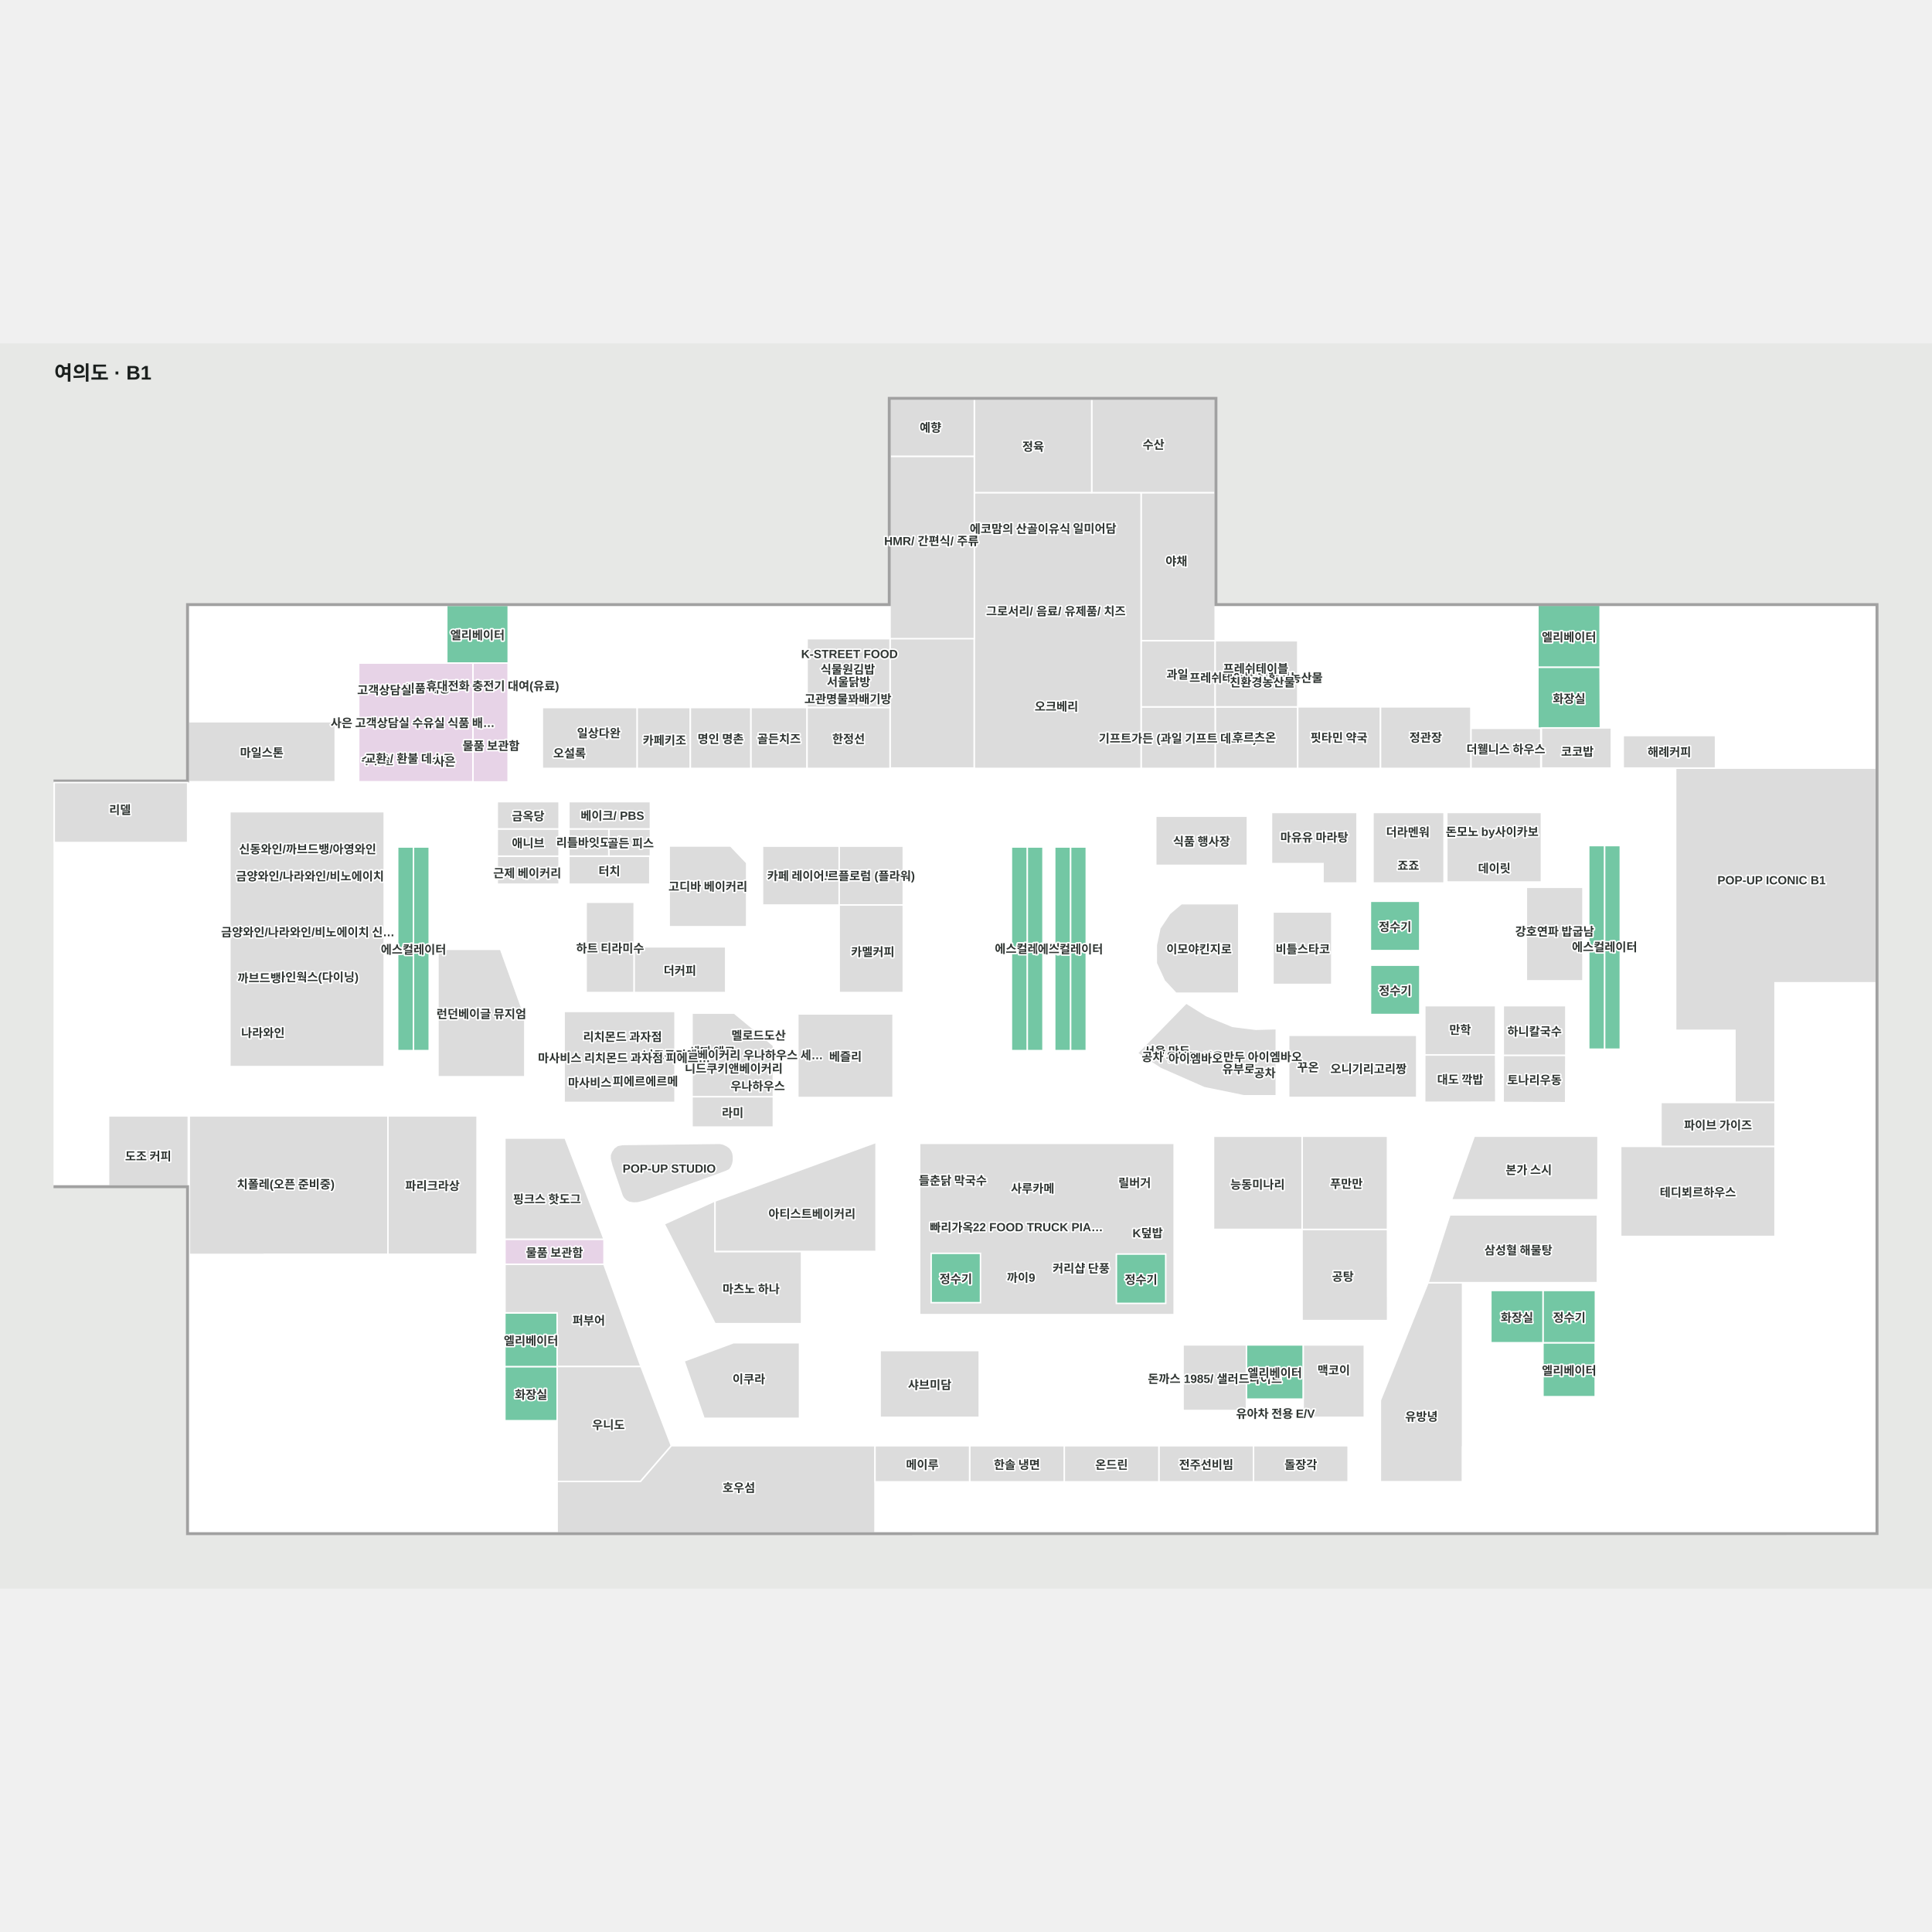
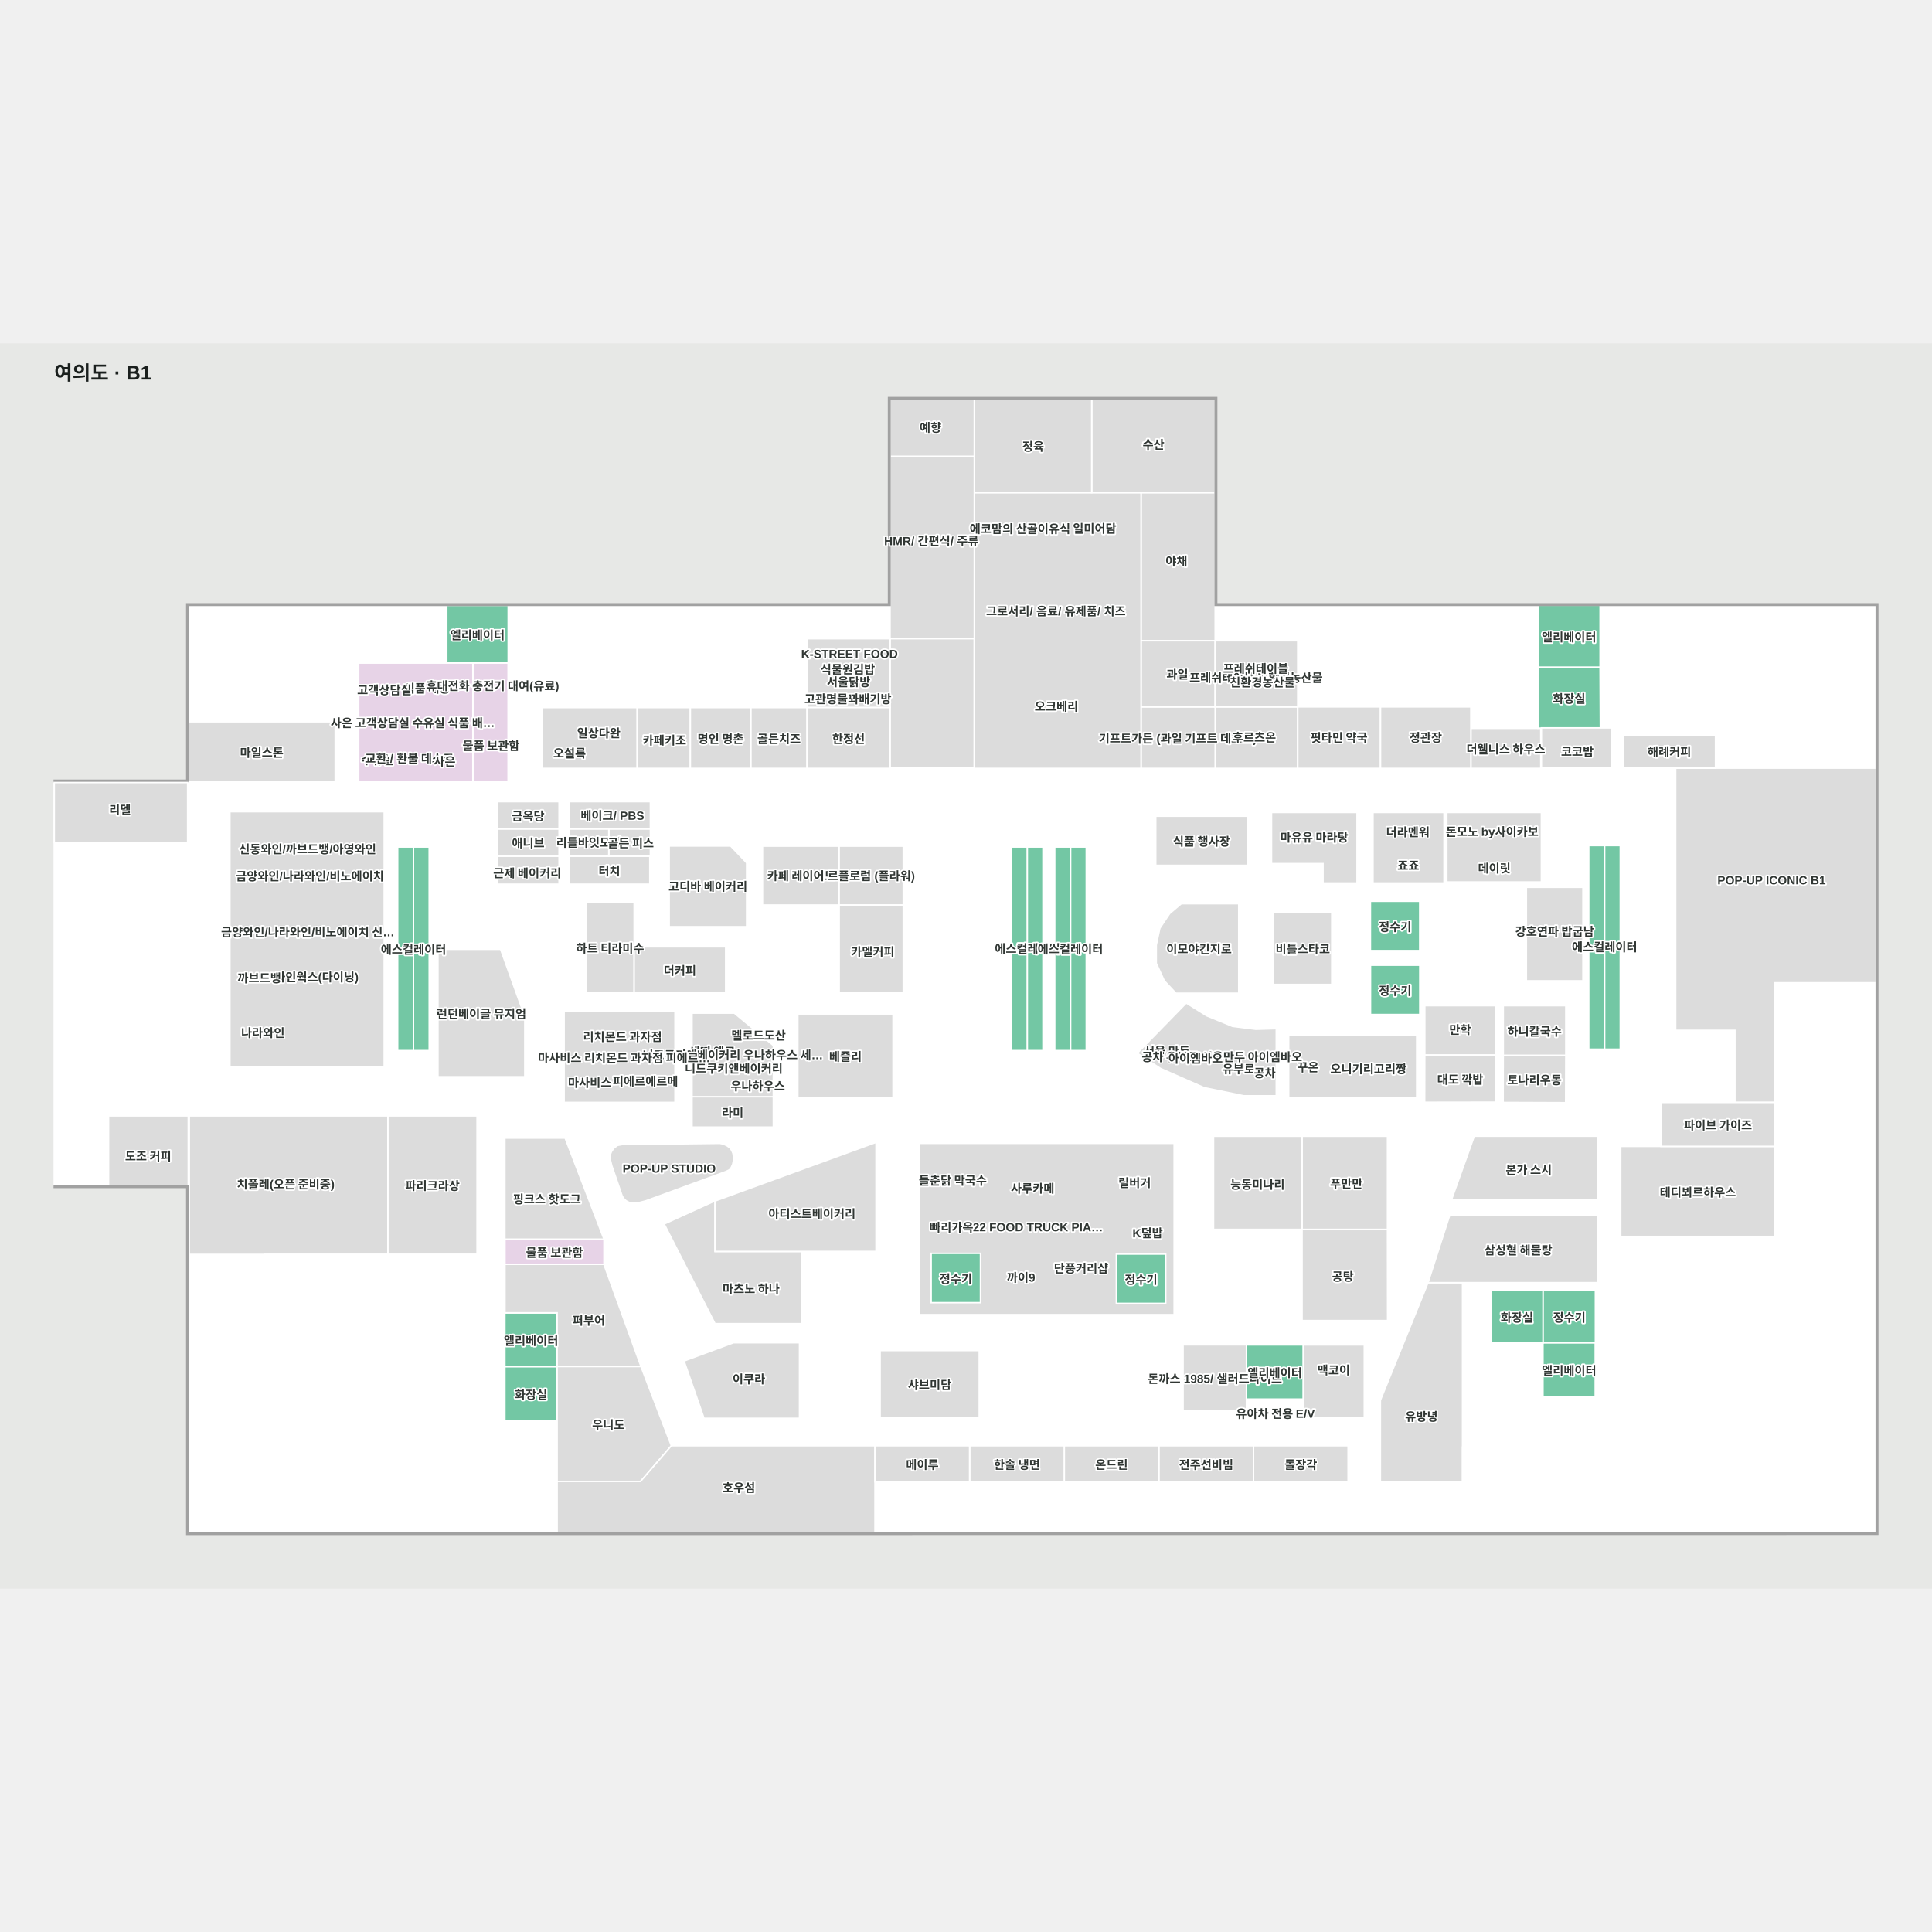
<svg xmlns="http://www.w3.org/2000/svg" viewBox="507.129 876.931 1958.446 1262.304" width="1200" height="1200" role="img" aria-labelledby="title desc">
  <rect x="507.129" y="876.931" width="1958.446" height="1262.304" fill="#e7e8e6" />
  <g>
    <polygon points="697.99,1142.50 697.99,1321.31 562.13,1321.31 562.13,1731.03 697.99,1731.03 697.99,2082.77 2409.07,2082.77 2409.07,1142.50 1738.95,1142.50 1738.95,933.43 1409.34,933.43 1409.34,1136.31 1409.34,1142.50" fill="#ffffff" fill-opacity="1" stroke="#ffffff" stroke-width="1.5" />
  </g>
  <g>
    <polygon points="1022.30,1142.50 960.00,1142.50 960.00,1201.00 1022.30,1201.00" fill="#73c7a4" fill-opacity="1" stroke="#ffffff" stroke-width="1.5" />
    <polygon points="947.70,1281.47 947.70,1302.75 971.37,1302.75 971.37,1281.47" fill="#dcdcdc" fill-opacity="1" stroke="#ffffff" stroke-width="1.5" />
    <polygon points="900.61,1281.47 900.61,1302.75 923.14,1302.75 923.14,1281.47" fill="#dcdcdc" fill-opacity="1" stroke="#ffffff" stroke-width="1.5" />
    <polygon points="947.70,1215.09 947.70,1236.38 970.23,1236.38 970.23,1215.09" fill="#73c7a4" fill-opacity="1" stroke="#ffffff" stroke-width="1.5" />
    <polygon points="900.61,1215.30 900.61,1236.59 923.14,1236.59 923.14,1215.30" fill="#dcdcdc" fill-opacity="1" stroke="#ffffff" stroke-width="1.5" />
    <polygon points="1014.58,1491.15 951.07,1491.15 951.07,1620.33 1039.13,1620.33 1039.13,1559.32" fill="#dcdcdc" fill-opacity="1" stroke="#ffffff" stroke-width="1.5" />
    <polygon points="1797.53,1526.78 1857.14,1526.78 1857.14,1453.30 1797.53,1453.30" fill="#dcdcdc" fill-opacity="1" stroke="#ffffff" stroke-width="1.5" />
    <polygon points="1762.83,1444.90 1762.83,1535.70 1699.22,1535.70 1687.41,1523.10 1679.23,1505.26 1679.23,1486.92 1682.87,1469.83 1692.86,1454.87 1704.67,1444.90" fill="#dcdcdc" fill-opacity="1" stroke="#ffffff" stroke-width="1.5" />
    <polygon points="1771.59,1406.06 1678.70,1406.06 1678.70,1356.20 1771.59,1356.20" fill="#dcdcdc" fill-opacity="1" stroke="#ffffff" stroke-width="1.5" />
    <polygon points="2111.75,1523.10 2054.37,1523.10 2054.37,1428.31 2111.75,1428.31" fill="#dcdcdc" fill-opacity="1" stroke="#ffffff" stroke-width="1.5" />
    <polygon points="2094.38,1598.72 2030.96,1598.72 2030.96,1548.30 2094.38,1548.30" fill="#dcdcdc" fill-opacity="1" stroke="#ffffff" stroke-width="1.5" />
    <polygon points="2023.21,1598.33 1951.41,1598.33 1951.41,1548.30 2023.21,1548.30" fill="#dcdcdc" fill-opacity="1" stroke="#ffffff" stroke-width="1.5" />
    <polygon points="1220.78,1966.60 1317.60,1966.60 1317.60,1889.98 1250.63,1889.98 1200.56,1908.49" fill="#dcdcdc" fill-opacity="1" stroke="#ffffff" stroke-width="1.5" />
    <polygon points="1319.60,1797.43 1231.95,1797.43 1231.94,1746.16 1180.43,1769.60 1231.95,1870.64 1319.60,1870.64" fill="#dcdcdc" fill-opacity="1" stroke="#ffffff" stroke-width="1.5" />
    <polygon points="2001.56,1680.56 2127.01,1680.56 2127.01,1745.12 1978.47,1745.12" fill="#dcdcdc" fill-opacity="1" stroke="#ffffff" stroke-width="1.5" />
    <polygon points="1827.02,1775.08 1913.61,1775.08 1913.73,1867.53 1827.03,1867.53" fill="#dcdcdc" fill-opacity="1" stroke="#ffffff" stroke-width="1.5" />
    <polygon points="1138.08,1689.02 1133.11,1689.93 1129.37,1692.76 1126.95,1696.29 1125.59,1699.62 1125.59,1703.59 1127.38,1710.73 1137.77,1741.06 1139.22,1743.55 1141.92,1746.14 1144.88,1747.70 1149.38,1748.37 1153.83,1748.19 1161.85,1746.11 1243.02,1716.38 1246.55,1714.70 1248.43,1712.28 1249.86,1708.97 1250.63,1705.33 1250.63,1701.46 1250.15,1698.04 1248.87,1695.06 1246.99,1692.42 1244.12,1690.32 1240.36,1688.56 1236.77,1687.84" fill="#dcdcdc" fill-opacity="1" stroke="#ffffff" stroke-width="1.5" />
    <polygon points="698.00,1260.50 846.95,1260.50 846.95,1321.31 698.00,1321.31" fill="#dcdcdc" fill-opacity="1" stroke="#ffffff" stroke-width="1.5" />
    <polygon points="1018.90,1859.69 1018.90,1914.38 1071.90,1914.38 1071.90,1859.69" fill="#73c7a4" fill-opacity="1" stroke="#ffffff" stroke-width="1.5" />
    <polygon points="2129.13,1142.34 2066.02,1142.34 2066.02,1205.34 2129.13,1205.34" fill="#73c7a4" fill-opacity="1" stroke="#ffffff" stroke-width="1.5" />
    <polygon points="926.24,1489.65 926.24,1593.85 942.24,1593.85 942.24,1489.65" fill="#73c7a4" fill-opacity="1" stroke="#ffffff" stroke-width="1.5" />
    <polygon points="910.22,1489.65 910.22,1593.85 926.22,1593.85 926.22,1489.65" fill="#73c7a4" fill-opacity="1" stroke="#ffffff" stroke-width="1.5" />
    <polygon points="2133.60,1488.21 2133.60,1592.42 2149.60,1592.42 2149.60,1488.21" fill="#73c7a4" fill-opacity="1" stroke="#ffffff" stroke-width="1.5" />
    <polygon points="2149.60,1488.21 2149.60,1386.01 2133.60,1386.01 2133.60,1488.21" fill="#73c7a4" fill-opacity="1" stroke="#ffffff" stroke-width="1.5" />
    <polygon points="2117.60,1488.21 2117.60,1592.42 2133.60,1592.42 2133.60,1488.21" fill="#73c7a4" fill-opacity="1" stroke="#ffffff" stroke-width="1.5" />
    <polygon points="2133.60,1386.01 2117.60,1386.01 2117.60,1488.21 2133.60,1488.21" fill="#73c7a4" fill-opacity="1" stroke="#ffffff" stroke-width="1.5" />
    <polygon points="942.22,1489.65 942.22,1387.44 926.22,1387.44 926.22,1489.65" fill="#73c7a4" fill-opacity="1" stroke="#ffffff" stroke-width="1.5" />
    <polygon points="926.24,1387.44 910.24,1387.44 910.24,1489.65 926.24,1489.65" fill="#73c7a4" fill-opacity="1" stroke="#ffffff" stroke-width="1.5" />
    <polygon points="1548.39,1489.65 1548.39,1593.85 1564.39,1593.85 1564.39,1489.65" fill="#73c7a4" fill-opacity="1" stroke="#ffffff" stroke-width="1.5" />
    <polygon points="1564.39,1489.65 1564.39,1387.44 1548.39,1387.44 1548.39,1489.65" fill="#73c7a4" fill-opacity="1" stroke="#ffffff" stroke-width="1.5" />
    <polygon points="1532.39,1489.65 1532.39,1593.85 1548.39,1593.85 1548.39,1489.65" fill="#73c7a4" fill-opacity="1" stroke="#ffffff" stroke-width="1.5" />
    <polygon points="1548.39,1387.44 1532.39,1387.44 1532.39,1489.65 1548.39,1489.65" fill="#73c7a4" fill-opacity="1" stroke="#ffffff" stroke-width="1.5" />
    <polygon points="1592.28,1489.65 1592.28,1593.85 1608.28,1593.85 1608.28,1489.65" fill="#73c7a4" fill-opacity="1" stroke="#ffffff" stroke-width="1.5" />
    <polygon points="1608.28,1489.65 1608.28,1387.44 1592.28,1387.44 1592.28,1489.65" fill="#73c7a4" fill-opacity="1" stroke="#ffffff" stroke-width="1.5" />
    <polygon points="1576.28,1489.65 1576.28,1593.85 1592.28,1593.85 1592.28,1489.65" fill="#73c7a4" fill-opacity="1" stroke="#ffffff" stroke-width="1.5" />
    <polygon points="1592.28,1387.44 1576.28,1387.44 1576.28,1489.65 1592.28,1489.65" fill="#73c7a4" fill-opacity="1" stroke="#ffffff" stroke-width="1.5" />
    <polygon points="1951.40,1598.33 2023.21,1598.33 2023.40,1646.12 1951.30,1646.23" fill="#dcdcdc" fill-opacity="1" stroke="#ffffff" stroke-width="1.5" />
    <polygon points="2030.94,1598.72 2094.38,1598.72 2094.22,1646.65 2030.84,1646.41" fill="#dcdcdc" fill-opacity="1" stroke="#ffffff" stroke-width="1.5" />
    <polygon points="755.05,1385.81 755.05,1405.81 775.05,1405.81 775.05,1385.81" fill="#dcdcdc" fill-opacity="1" stroke="#ffffff" stroke-width="1.5" />
    <polygon points="784.77,1385.53 784.77,1405.53 804.77,1405.53 804.77,1385.53" fill="#dcdcdc" fill-opacity="1" stroke="#ffffff" stroke-width="1.5" />
    <polygon points="817.01,1384.53 817.01,1404.53 837.01,1404.53 837.01,1384.53" fill="#dcdcdc" fill-opacity="1" stroke="#ffffff" stroke-width="1.5" />
    <polygon points="847.32,1386.17 847.32,1406.17 867.32,1406.17 867.32,1386.17" fill="#dcdcdc" fill-opacity="1" stroke="#ffffff" stroke-width="1.5" />
    <polygon points="755.31,1414.40 755.31,1434.40 775.31,1434.40 775.31,1414.40" fill="#dcdcdc" fill-opacity="1" stroke="#ffffff" stroke-width="1.5" />
    <polygon points="784.74,1415.51 784.74,1435.51 804.74,1435.51 804.74,1415.51" fill="#dcdcdc" fill-opacity="1" stroke="#ffffff" stroke-width="1.5" />
    <polygon points="817.67,1416.38 817.67,1436.38 837.67,1436.38 837.67,1416.38" fill="#dcdcdc" fill-opacity="1" stroke="#ffffff" stroke-width="1.5" />
    <polygon points="1913.61,1775.08 1827.02,1775.08 1827.02,1680.61 1913.61,1680.61" fill="#dcdcdc" fill-opacity="1" stroke="#ffffff" stroke-width="1.5" />
    <polygon points="1280.09,1386.58 1357.80,1386.58 1357.80,1446.27 1280.09,1446.27" fill="#dcdcdc" fill-opacity="1" stroke="#ffffff" stroke-width="1.5" />
    <polygon points="1422.77,1386.58 1357.80,1386.58 1357.80,1446.27 1422.77,1446.27" fill="#dcdcdc" fill-opacity="1" stroke="#ffffff" stroke-width="1.5" />
    <polygon points="1291.08,1671.38 1208.63,1671.38 1208.63,1640.56 1291.08,1640.56" fill="#dcdcdc" fill-opacity="1" stroke="#ffffff" stroke-width="1.5" />
    <polygon points="1149.99,1443.43 1101.27,1443.43 1101.27,1535.00 1149.99,1535.00" fill="#dcdcdc" fill-opacity="1" stroke="#ffffff" stroke-width="1.5" />
    <polygon points="1412.42,1556.66 1315.88,1556.66 1315.88,1641.37 1412.42,1641.37" fill="#dcdcdc" fill-opacity="1" stroke="#ffffff" stroke-width="1.5" />
    <polygon points="1185.49,1386.43 1185.49,1468.25 1263.99,1468.25 1263.99,1403.50 1247.74,1386.43" fill="#dcdcdc" fill-opacity="1" stroke="#ffffff" stroke-width="1.5" />
    <polygon points="1242.74,1535.00 1149.99,1535.00 1149.99,1488.64 1242.74,1488.64" fill="#dcdcdc" fill-opacity="1" stroke="#ffffff" stroke-width="1.5" />
    <polygon points="1422.77,1535.00 1357.80,1535.00 1357.80,1446.27 1422.77,1446.27" fill="#dcdcdc" fill-opacity="1" stroke="#ffffff" stroke-width="1.5" />
    <polygon points="1737.26,1775.08 1827.02,1775.08 1827.02,1680.61 1737.26,1680.61" fill="#dcdcdc" fill-opacity="1" stroke="#ffffff" stroke-width="1.5" />
    <polygon points="1395.17,1686.84 1395.17,1797.42 1231.94,1797.42 1231.94,1746.32" fill="#dcdcdc" fill-opacity="1" stroke="#ffffff" stroke-width="1.5" />
    <polygon points="1499.80,1965.60 1399.30,1965.60 1399.30,1897.89 1499.80,1897.89" fill="#dcdcdc" fill-opacity="1" stroke="#ffffff" stroke-width="1.5" />
    <polygon points="1770.67,1892.12 1706.39,1892.12 1706.39,1958.68 1770.67,1958.68" fill="#dcdcdc" fill-opacity="1" stroke="#ffffff" stroke-width="1.5" />
    <polygon points="1890.13,1892.19 1828.11,1892.19 1828.11,1965.60 1890.13,1965.60" fill="#dcdcdc" fill-opacity="1" stroke="#ffffff" stroke-width="1.5" />
    <polygon points="1229.76,1620.50 1229.76,1636.03 1243.65,1636.03 1243.65,1620.50" fill="#dcdcdc" fill-opacity="1" stroke="#ffffff" stroke-width="1.5" />
    <polygon points="1268.35,1621.15 1268.35,1636.67 1282.23,1636.67 1282.23,1621.15" fill="#dcdcdc" fill-opacity="1" stroke="#ffffff" stroke-width="1.5" />
    <polygon points="1229.60,1599.36 1229.60,1614.88 1243.49,1614.88 1243.49,1599.36" fill="#dcdcdc" fill-opacity="1" stroke="#ffffff" stroke-width="1.5" />
    <polygon points="1088.57,1621.08 1088.57,1636.03 1102.81,1636.03 1102.81,1621.08" fill="#dcdcdc" fill-opacity="1" stroke="#ffffff" stroke-width="1.5" />
    <polygon points="1109.67,1621.52 1109.67,1636.47 1123.91,1636.47 1123.91,1621.52" fill="#dcdcdc" fill-opacity="1" stroke="#ffffff" stroke-width="1.5" />
    <polygon points="1129.80,1621.52 1129.80,1636.47 1144.04,1636.47 1144.04,1621.52" fill="#dcdcdc" fill-opacity="1" stroke="#ffffff" stroke-width="1.5" />
    <polygon points="2409.07,1142.50 2152.55,1142.50 2152.55,1274.49 2246.12,1274.49 2246.12,1307.47 2409.03,1307.47" fill="#ffffff" fill-opacity="1" stroke="#ffffff" stroke-width="1.5" />
    <polygon points="1018.90,1914.33 1018.90,1969.02 1071.90,1969.02 1071.90,1914.33" fill="#73c7a4" fill-opacity="1" stroke="#ffffff" stroke-width="1.5" />
    <polygon points="2071.20,1889.98 2071.20,1944.67 2124.20,1944.67 2124.20,1889.98" fill="#73c7a4" fill-opacity="1" stroke="#ffffff" stroke-width="1.5" />
    <polygon points="2018.37,1836.98 2018.37,1889.98 2071.37,1889.98 2071.37,1836.98" fill="#73c7a4" fill-opacity="1" stroke="#ffffff" stroke-width="1.5" />
    <polygon points="2071.37,1836.98 2071.37,1889.98 2124.37,1889.98 2124.37,1836.98" fill="#73c7a4" fill-opacity="1" stroke="#ffffff" stroke-width="1.5" />
    <polygon points="1770.67,1892.19 1770.67,1947.13 1828.11,1947.13 1828.11,1892.19" fill="#73c7a4" fill-opacity="1" stroke="#ffffff" stroke-width="1.5" />
    <polygon points="1439.34,1687.84 1697.37,1687.84 1697.37,1861.50 1439.34,1861.50" fill="#dcdcdc" fill-opacity="1" stroke="#ffffff" stroke-width="1.5" />
    <polygon points="896.62,1610.04 740.17,1610.04 740.17,1351.68 896.62,1351.68" fill="#dcdcdc" fill-opacity="1" stroke="#ffffff" stroke-width="1.5" />
    <polygon points="1998.12,1307.79 2069.01,1307.79 2069.01,1267.04 1998.12,1267.04" fill="#dcdcdc" fill-opacity="1" stroke="#ffffff" stroke-width="1.5" />
    <polygon points="1970.93,1423.95 1898.92,1423.95 1898.92,1352.43 1970.93,1352.43" fill="#dcdcdc" fill-opacity="1" stroke="#ffffff" stroke-width="1.5" />
    <polygon points="1882.76,1352.43 1796.05,1352.43 1796.05,1404.30 1848.27,1404.30 1848.27,1423.95 1882.76,1423.95" fill="#dcdcdc" fill-opacity="1" stroke="#ffffff" stroke-width="1.5" />
    <polygon points="1709.64,1545.60 1730.35,1558.56 1756.54,1569.27 1780.08,1572.23 1800.88,1571.63 1800.88,1639.67 1768.01,1639.67 1727.75,1631.39 1683.46,1611.89 1659.99,1596.48" fill="#dcdcdc" fill-opacity="1" stroke="#ffffff" stroke-width="1.5" />
    <polygon points="1813.44,1578.33 1813.44,1641.30 1943.24,1641.30 1943.24,1578.33" fill="#dcdcdc" fill-opacity="1" stroke="#ffffff" stroke-width="1.5" />
    <polygon points="1078.97,1554.16 1078.97,1646.38 1191.38,1646.38 1191.38,1554.16" fill="#dcdcdc" fill-opacity="1" stroke="#ffffff" stroke-width="1.5" />
    <polygon points="1251.46,1555.85 1208.63,1555.85 1208.63,1640.56 1291.08,1640.56 1291.08,1588.66" fill="#dcdcdc" fill-opacity="1" stroke="#ffffff" stroke-width="1.5" />
    <polygon points="697.99,1731.03 697.99,1659.99 617.16,1659.99 617.16,1731.03" fill="#dcdcdc" fill-opacity="1" stroke="#ffffff" stroke-width="1.5" />
    <polygon points="699.03,1659.99 699.03,1800.46 900.68,1800.46 900.68,1659.99" fill="#dcdcdc" fill-opacity="1" stroke="#ffffff" stroke-width="1.5" />
    <polygon points="900.38,1659.99 900.38,1800.46 990.74,1800.46 990.74,1659.99" fill="#dcdcdc" fill-opacity="1" stroke="#ffffff" stroke-width="1.5" />
    <polygon points="1083.79,1396.73 1083.79,1425.18 1165.85,1425.18 1165.85,1396.73" fill="#dcdcdc" fill-opacity="1" stroke="#ffffff" stroke-width="1.5" />
    <polygon points="1124.28,1369.09 1124.25,1396.73 1166.43,1396.73 1166.43,1369.09" fill="#dcdcdc" fill-opacity="1" stroke="#ffffff" stroke-width="1.5" />
    <polygon points="1073.86,1425.18 1011.19,1425.18 1011.19,1396.73 1073.86,1396.73" fill="#dcdcdc" fill-opacity="1" stroke="#ffffff" stroke-width="1.5" />
    <polygon points="1073.86,1396.73 1011.19,1396.73 1011.19,1369.09 1073.86,1369.09" fill="#dcdcdc" fill-opacity="1" stroke="#ffffff" stroke-width="1.5" />
    <polygon points="1083.79,1369.09 1083.79,1396.73 1124.25,1396.73 1124.28,1369.09" fill="#dcdcdc" fill-opacity="1" stroke="#ffffff" stroke-width="1.5" />
    <polygon points="1073.86,1369.09 1011.19,1369.09 1011.19,1341.48 1073.86,1341.48" fill="#dcdcdc" fill-opacity="1" stroke="#ffffff" stroke-width="1.5" />
    <polygon points="1166.43,1369.09 1083.79,1369.09 1083.79,1341.48 1166.43,1341.48" fill="#dcdcdc" fill-opacity="1" stroke="#ffffff" stroke-width="1.5" />
    <polygon points="1896.29,1442.46 1896.29,1492.46 1946.29,1492.46 1946.29,1442.46" fill="#73c7a4" fill-opacity="1" stroke="#ffffff" stroke-width="1.5" />
    <polygon points="1896.38,1507.25 1896.38,1557.25 1946.38,1557.25 1946.38,1507.25" fill="#73c7a4" fill-opacity="1" stroke="#ffffff" stroke-width="1.5" />
    <polygon points="1451.03,1799.36 1451.03,1849.36 1501.03,1849.36 1501.03,1799.36" fill="#73c7a4" fill-opacity="1" stroke="#ffffff" stroke-width="1.5" />
    <polygon points="1638.79,1800.08 1638.79,1850.08 1688.79,1850.08 1688.79,1800.08" fill="#73c7a4" fill-opacity="1" stroke="#ffffff" stroke-width="1.5" />
    <polygon points="986.50,1201.00 986.50,1321.50 1022.20,1321.50 1022.20,1201.00" fill="#e7d3e7" fill-opacity="1" stroke="#ffffff" stroke-width="1.5" />
    <polygon points="986.50,1201.00 870.70,1201.00 870.70,1321.30 986.50,1321.30" fill="#e7d3e7" fill-opacity="1" stroke="#ffffff" stroke-width="1.5" />
    <polygon points="2129.10,1205.30 2066.00,1205.30 2066.00,1267.00 2129.40,1267.00" fill="#73c7a4" fill-opacity="1" stroke="#ffffff" stroke-width="1.5" />
    <polygon points="2205.70,1307.50 2205.70,1573.30 2265.80,1573.30 2265.80,1646.39 2306.50,1646.39 2306.50,1525.20 2409.00,1525.20 2409.00,1307.50 2205.70,1307.50" fill="#dcdcdc" fill-opacity="1" stroke="#ffffff" stroke-width="1.5" />
    <polygon points="1989.70,1829.10 1954.70,1829.10 1906.40,1948.30 1906.40,2031.12 1989.70,2031.12" fill="#dcdcdc" fill-opacity="1" stroke="#ffffff" stroke-width="1.5" />
    <polygon points="1019.00,1785.00 1019.00,1810.50 1119.40,1810.50 1119.40,1785.00" fill="#e7d3e7" fill-opacity="1" stroke="#ffffff" stroke-width="1.5" />
    <polygon points="1119.40,1785.00 1018.90,1785.00 1018.90,1682.50 1080.00,1682.50" fill="#dcdcdc" fill-opacity="1" stroke="#ffffff" stroke-width="1.5" />
    <polygon points="1019.00,1859.69 1071.90,1859.69 1071.90,1914.10 1156.90,1914.10 1119.30,1810.50 1019.00,1810.50" fill="#dcdcdc" fill-opacity="1" stroke="#ffffff" stroke-width="1.5" />
    <polygon points="1156.40,2030.60 1071.90,2030.60 1071.90,1949.50 1071.90,1914.10 1156.90,1914.10 1187.70,1994.40" fill="#dcdcdc" fill-opacity="1" stroke="#ffffff" stroke-width="1.5" />
    <polygon points="2306.50,1690.91 2150.00,1690.91 2150.00,1782.21 2306.50,1782.21" fill="#dcdcdc" fill-opacity="1" stroke="#ffffff" stroke-width="1.5" />
    <polygon points="2066.02,1142.50 2066.00,1267.00 1998.12,1267.00 1998.12,1245.39 1822.63,1245.39 1822.63,1178.38 1738.95,1178.38 1738.95,1142.50" fill="#ffffff" fill-opacity="1" stroke="#ffffff" stroke-width="1.5" />
    <polygon points="1394.10,2082.77 1394.10,2030.96 1989.70,2030.96 1989.70,1995.86 2150.00,1995.86 2150.00,1782.27 2306.50,1782.27 2306.50,1525.20 2409.12,1525.20 2409.12,2083.07" fill="#ffffff" fill-opacity="1" stroke="#ffffff" stroke-width="1.5" />
    <polygon points="990.74,1800.46 990.74,2082.77 697.99,2082.77 697.99,1859.50 775.01,1859.50 775.01,1800.46" fill="#ffffff" fill-opacity="1" stroke="#ffffff" stroke-width="1.5" />
    <polygon points="1663.81,1178.38 1738.95,1178.38 1738.95,1028.22 1663.81,1028.22" fill="#dcdcdc" fill-opacity="1" stroke="#ffffff" stroke-width="1.5" />
    <polygon points="1409.34,1307.47 1494.78,1307.47 1494.78,1175.97 1409.34,1175.97" fill="#dcdcdc" fill-opacity="1" stroke="#ffffff" stroke-width="1.5" />
    <polygon points="1738.95,1307.79 1822.63,1307.79 1822.63,1245.39 1738.95,1245.39" fill="#dcdcdc" fill-opacity="1" stroke="#ffffff" stroke-width="1.5" />
    <polygon points="1663.81,1307.79 1738.95,1307.79 1738.95,1245.39 1663.81,1245.39" fill="#dcdcdc" fill-opacity="1" stroke="#ffffff" stroke-width="1.5" />
    <polygon points="1663.81,1245.39 1738.95,1245.39 1738.95,1178.38 1663.81,1178.38" fill="#dcdcdc" fill-opacity="1" stroke="#ffffff" stroke-width="1.5" />
    <polygon points="1738.95,1245.39 1822.63,1245.39 1822.63,1178.38 1738.95,1178.38" fill="#dcdcdc" fill-opacity="1" stroke="#ffffff" stroke-width="1.5" />
    <polygon points="1494.78,1307.79 1663.81,1307.79 1663.81,1028.22 1494.78,1028.22" fill="#dcdcdc" fill-opacity="1" stroke="#ffffff" stroke-width="1.5" />
    <polygon points="1613.79,1028.22 1738.95,1028.22 1738.95,933.43 1613.79,933.43" fill="#dcdcdc" fill-opacity="1" stroke="#ffffff" stroke-width="1.5" />
    <polygon points="1494.78,1028.22 1613.79,1028.22 1613.79,933.43 1494.78,933.43" fill="#dcdcdc" fill-opacity="1" stroke="#ffffff" stroke-width="1.5" />
    <polygon points="1409.34,991.56 1494.78,991.56 1494.78,933.43 1409.34,933.43" fill="#dcdcdc" fill-opacity="1" stroke="#ffffff" stroke-width="1.5" />
    <polygon points="1409.34,1176.29 1494.78,1176.29 1494.78,991.56 1409.34,991.56" fill="#dcdcdc" fill-opacity="1" stroke="#ffffff" stroke-width="1.5" />
    <polygon points="1325.25,1246.10 1409.34,1246.10 1409.34,1176.29 1325.25,1176.29" fill="#dcdcdc" fill-opacity="1" stroke="#ffffff" stroke-width="1.5" />
    <polygon points="1152.90,1307.79 1206.91,1307.79 1206.91,1246.10 1152.90,1246.10" fill="#dcdcdc" fill-opacity="1" stroke="#ffffff" stroke-width="1.5" />
    <polygon points="1152.90,1307.79 1056.90,1307.79 1056.90,1246.10 1152.90,1246.10" fill="#dcdcdc" fill-opacity="1" stroke="#ffffff" stroke-width="1.5" />
    <polygon points="1206.91,1307.79 1268.35,1307.79 1268.35,1246.10 1206.91,1246.10" fill="#dcdcdc" fill-opacity="1" stroke="#ffffff" stroke-width="1.5" />
    <polygon points="1268.35,1307.79 1325.25,1307.79 1325.25,1246.10 1268.35,1246.10" fill="#dcdcdc" fill-opacity="1" stroke="#ffffff" stroke-width="1.5" />
    <polygon points="1325.25,1307.79 1409.34,1307.79 1409.34,1246.10 1325.25,1246.10" fill="#dcdcdc" fill-opacity="1" stroke="#ffffff" stroke-width="1.5" />
    <polygon points="1822.63,1245.39 1822.63,1307.79 1906.55,1307.79 1906.55,1245.39" fill="#dcdcdc" fill-opacity="1" stroke="#ffffff" stroke-width="1.5" />
    <polygon points="1998.12,1245.40 1906.55,1245.40 1906.55,1307.79 1998.12,1307.79" fill="#dcdcdc" fill-opacity="1" stroke="#ffffff" stroke-width="1.5" />
    <polygon points="2246.12,1307.47 2152.55,1307.47 2152.55,1274.49 2246.12,1274.49" fill="#dcdcdc" fill-opacity="1" stroke="#ffffff" stroke-width="1.5" />
    <polygon points="2306.50,1646.39 2190.83,1646.39 2190.83,1690.91 2306.50,1690.91" fill="#dcdcdc" fill-opacity="1" stroke="#ffffff" stroke-width="1.5" />
    <polygon points="2126.37,1760.34 2126.37,1829.10 1954.70,1829.10 1976.81,1760.34" fill="#dcdcdc" fill-opacity="1" stroke="#ffffff" stroke-width="1.5" />
    <polygon points="1394.10,1994.39 1394.10,2082.77 1071.90,2082.77 1071.90,2030.59 1156.40,2030.59 1187.70,1994.39" fill="#dcdcdc" fill-opacity="1" stroke="#ffffff" stroke-width="1.5" />
    <polygon points="1740.45,1141.00 1740.45,931.93 1407.84,931.93 1407.84,1136.31 1407.84,1141.00 696.49,1141.00 696.49,1319.81 562.13,1319.81 562.13,1321.31 697.99,1321.31 697.99,1321.31 697.99,1319.81 697.99,1142.50 1409.34,1142.50 1409.34,1136.31 1409.34,933.43 1738.95,933.43 1738.95,1142.50 2409.07,1142.50 2409.07,2082.77 697.99,2082.77 697.99,1731.03 697.99,1731.03 562.13,1731.03 562.13,1732.53 696.49,1732.53 696.49,2082.73 696.49,2084.23 697.99,2084.23 2410.57,2084.13 2410.57,1141.00" fill="#a1a1a1" fill-opacity="1" stroke="#a1a1a1" stroke-width="1.5" />
    <polygon points="2069.64,1422.92 1973.73,1422.92 1973.73,1352.43 2069.64,1352.43" fill="#dcdcdc" fill-opacity="1" stroke="#ffffff" stroke-width="1.5" />
    <polygon points="1777.78,1994.40 1873.70,1994.40 1873.70,2031.00 1777.78,2031.00" fill="#dcdcdc" fill-opacity="1" stroke="#ffffff" stroke-width="1.5" />
    <polygon points="1681.86,1994.40 1777.78,1994.40 1777.78,2031.00 1681.86,2031.00" fill="#dcdcdc" fill-opacity="1" stroke="#ffffff" stroke-width="1.5" />
    <polygon points="1585.94,1994.40 1681.86,1994.40 1681.86,2031.00 1585.94,2031.00" fill="#dcdcdc" fill-opacity="1" stroke="#ffffff" stroke-width="1.5" />
    <polygon points="1490.02,1994.40 1585.94,1994.40 1585.94,2031.00 1490.02,2031.00" fill="#dcdcdc" fill-opacity="1" stroke="#ffffff" stroke-width="1.5" />
    <polygon points="1394.10,1994.40 1490.02,1994.40 1490.02,2031.00 1394.10,2031.00" fill="#dcdcdc" fill-opacity="1" stroke="#ffffff" stroke-width="1.5" />
    <polygon points="2069.64,1307.47 2140.53,1307.47 2140.53,1266.72 2069.64,1266.72" fill="#dcdcdc" fill-opacity="1" stroke="#ffffff" stroke-width="1.5" />
    <polygon points="562.13,1322.10 697.35,1322.10 697.35,1382.91 562.13,1382.91" fill="#dcdcdc" fill-opacity="1" stroke="#ffffff" stroke-width="1.5" />
  </g>
  <g font-family="Arial, 'Noto Sans KR', sans-serif" font-size="12" font-weight="600" fill="#303633" stroke="#fff" stroke-width="3" paint-order="stroke" stroke-linejoin="round">
    <text x="772.477" y="1290.905" text-anchor="middle" dominant-baseline="central">마일스톤</text>
    <text x="925.478" y="1260.781" text-anchor="middle" dominant-baseline="central">사은 고객상담실 수유실 식품 배…</text>
    <text x="1237.63" y="1276.945" text-anchor="middle" dominant-baseline="central">명인 명촌</text>
    <text x="1864.423" y="1275.718" text-anchor="middle" dominant-baseline="central">핏타민 약국</text>
    <text x="1952.336" y="1275.599" text-anchor="middle" dominant-baseline="central">정관장</text>
    <text x="2033.565" y="1287.414" text-anchor="middle" dominant-baseline="central">더웰니스 하우스</text>
    <text x="819.192" y="1472.877" text-anchor="middle" dominant-baseline="central">금양와인/나라와인/비노에이치 신…</text>
    <text x="995.1" y="1555.742" text-anchor="middle" dominant-baseline="central">런던베이글 뮤지엄</text>
    <text x="1042.528" y="1355.283" text-anchor="middle" dominant-baseline="central">금옥당</text>
    <text x="1127.927" y="1354.825" text-anchor="middle" dominant-baseline="central">베이크/ PBS</text>
    <text x="1125.63" y="1489.216" text-anchor="middle" dominant-baseline="central">하트 티라미수</text>
    <text x="1196.37" y="1511.819" text-anchor="middle" dominant-baseline="central">더커피</text>
    <text x="1224.745" y="1426.596" text-anchor="middle" dominant-baseline="central">고디바 베이커리</text>
    <text x="1319.231" y="1415.817" text-anchor="middle" dominant-baseline="central">카페 레이어드</text>
    <text x="1330.271" y="1758.415" text-anchor="middle" dominant-baseline="central">아티스트베이커리</text>
    <text x="796.804" y="1728.409" text-anchor="middle" dominant-baseline="central">치폴레(오픈 준비중)</text>
    <text x="945.559" y="1729.955" text-anchor="middle" dominant-baseline="central">파리크라상</text>
    <text x="1391.828" y="1492.852" text-anchor="middle" dominant-baseline="central">카멜커피</text>
    <text x="1103.93" y="1866.518" text-anchor="middle" dominant-baseline="central">퍼부어</text>
    <text x="1061.587" y="1743.546" text-anchor="middle" dominant-baseline="central">핑크스 핫도그</text>
    <text x="1268.525" y="1834.558" text-anchor="middle" dominant-baseline="central">마츠노 하나</text>
    <text x="1123.894" y="1972.35" text-anchor="middle" dominant-baseline="central">우니도</text>
    <text x="1256.096" y="2036.036" text-anchor="middle" dominant-baseline="central">호우섬</text>
    <text x="1266.232" y="1925.905" text-anchor="middle" dominant-baseline="central">이쿠라</text>
    <text x="1725.145" y="1380.896" text-anchor="middle" dominant-baseline="central">식품 행사장</text>
    <text x="1161.375" y="1624.054" text-anchor="middle" dominant-baseline="central">피에르에르메</text>
    <text x="1364.151" y="1599.015" text-anchor="middle" dominant-baseline="central">베즐리</text>
    <text x="1762.767" y="1611.515" text-anchor="middle" dominant-baseline="central">유부로</text>
    <text x="1827.747" y="1490.038" text-anchor="middle" dominant-baseline="central">비틀스타코</text>
    <text x="1934.22" y="1371.436" text-anchor="middle" dominant-baseline="central">더라멘워</text>
    <text x="2021.893" y="1408.151" text-anchor="middle" dominant-baseline="central">데이릿</text>
    <text x="2083.063" y="1472.19" text-anchor="middle" dominant-baseline="central">강호연파 밥굽남</text>
    <text x="1868.378" y="1822.007" text-anchor="middle" dominant-baseline="central">공탕</text>
    <text x="2056.817" y="1713.888" text-anchor="middle" dominant-baseline="central">본가 스시</text>
    <text x="2046.258" y="1795.24" text-anchor="middle" dominant-baseline="central">삼성혈 해물탕</text>
    <text x="1859.121" y="1916.876" text-anchor="middle" dominant-baseline="central">맥코이</text>
    <text x="1948.05" y="1963.891" text-anchor="middle" dominant-baseline="central">유방녕</text>
    <text x="1722.614" y="1490.043" text-anchor="middle" dominant-baseline="central">이모야킨지로</text>
    <text x="1690.022" y="1593.58" text-anchor="middle" dominant-baseline="central">서울 만두</text>
    <text x="1789.205" y="1615.657" text-anchor="middle" dominant-baseline="central">공차</text>
    <text x="1833.016" y="1609.803" text-anchor="middle" dominant-baseline="central">꾸온</text>
    <text x="1894.311" y="1611.492" text-anchor="middle" dominant-baseline="central">오니기리고리짱</text>
    <text x="1987.351" y="1622.28" text-anchor="middle" dominant-baseline="central">대도 깍밥</text>
    <text x="2062.668" y="1573.511" text-anchor="middle" dominant-baseline="central">하니칼국수</text>
    <text x="2062.609" y="1622.689" text-anchor="middle" dominant-baseline="central">토나리우동</text>
    <text x="1934.708" y="1405.435" text-anchor="middle" dominant-baseline="central">죠죠</text>
    <text x="1104.984" y="1625.391" text-anchor="middle" dominant-baseline="central">마사비스</text>
    <text x="1138.156" y="1578.954" text-anchor="middle" dominant-baseline="central">리치몬드 과자점</text>
    <text x="1249.853" y="1655.971" text-anchor="middle" dominant-baseline="central">라미</text>
    <text x="1250.897" y="1611.091" text-anchor="middle" dominant-baseline="central">니드쿠키앤베이커리</text>
    <text x="1228.977" y="1593.957" text-anchor="middle" dominant-baseline="central">세띠 엠므</text>
    <text x="1275.29" y="1628.906" text-anchor="middle" dominant-baseline="central">우나하우스</text>
    <text x="1104.036" y="1382.015" text-anchor="middle" dominant-baseline="central">리틀바잇모어</text>
    <text x="1146.508" y="1382.75" text-anchor="middle" dominant-baseline="central">골든 피스</text>
    <text x="1124.822" y="1410.958" text-anchor="middle" dominant-baseline="central">터치</text>
    <text x="1042.528" y="1382.641" text-anchor="middle" dominant-baseline="central">애니브</text>
    <text x="2019.731" y="1371.15" text-anchor="middle" dominant-baseline="central">돈모노 by사이카보</text>
    <text x="818.958" y="1388.693" text-anchor="middle" dominant-baseline="central">신동와인/까브드뱅/아영와인</text>
    <text x="828.016" y="1518.446" text-anchor="middle" dominant-baseline="central">와인웍스(다이닝)</text>
    <text x="770.033" y="1519.415" text-anchor="middle" dominant-baseline="central">까브드뱅</text>
    <text x="821.323" y="1416.139" text-anchor="middle" dominant-baseline="central">금양와인/나라와인/비노에이치</text>
    <text x="773.695" y="1574.956" text-anchor="middle" dominant-baseline="central">나라와인</text>
    <text x="1084.463" y="1291.53" text-anchor="middle" dominant-baseline="central">오설록</text>
    <text x="1114.064" y="1271.114" text-anchor="middle" dominant-baseline="central">일상다완</text>
    <text x="1249.976" y="1597.499" text-anchor="middle" dominant-baseline="central">니드쿠키앤베이커리 우나하우스 세…</text>
    <text x="1139.784" y="1600.42" text-anchor="middle" dominant-baseline="central">마사비스 리치몬드 과자점 피에르…</text>
    <text x="1390.285" y="1415.852" text-anchor="middle" dominant-baseline="central">르플로럼 (플라워)</text>
    <text x="1185.495" y="1713.392" text-anchor="middle" dominant-baseline="central">POP-UP STUDIO</text>
    <text x="1745.791" y="1599.352" text-anchor="middle" dominant-baseline="central">공차 유부로 서울만두 아이엠바오</text>
    <text x="1559.25" y="1772.791" text-anchor="middle" dominant-baseline="central">22 FOOD TRUCK PIA…</text>
    <text x="1449.547" y="1931.748" text-anchor="middle" dominant-baseline="central">샤브미담</text>
    <text x="1442.06" y="2012.698" text-anchor="middle" dominant-baseline="central">메이루</text>
    <text x="1537.98" y="2012.7" text-anchor="middle" dominant-baseline="central">한솔 냉면</text>
    <text x="1738.698" y="1925.642" text-anchor="middle" dominant-baseline="central">돈까스 1985/ 샐러드다이브</text>
    <text x="1633.9" y="2012.7" text-anchor="middle" dominant-baseline="central">온드린</text>
    <text x="1729.82" y="2012.7" text-anchor="middle" dominant-baseline="central">전주선비빔</text>
    <text x="1825.74" y="2012.7" text-anchor="middle" dominant-baseline="central">돌장각</text>
    <text x="1871.953" y="1727.843" text-anchor="middle" dominant-baseline="central">푸만만</text>
    <text x="2228.25" y="1736.56" text-anchor="middle" dominant-baseline="central">테디뵈르하우스</text>
    <text x="1367.296" y="1276.945" text-anchor="middle" dominant-baseline="central">한정선</text>
    <text x="1041.575" y="1413.059" text-anchor="middle" dominant-baseline="central">근제 베이커리</text>
    <text x="1839.404" y="1376.789" text-anchor="middle" dominant-baseline="central">마유유 마라탕</text>
    <text x="1987.308" y="1571.825" text-anchor="middle" dominant-baseline="central">만학</text>
    <text x="2302.946" y="1421.104" text-anchor="middle" dominant-baseline="central">POP-UP ICONIC B1</text>
    <text x="2199.337" y="1290.208" text-anchor="middle" dominant-baseline="central">해례커피</text>
    <text x="940.026" y="1225.768" text-anchor="middle" dominant-baseline="central">식품 배송</text>
    <text x="889.844" y="1298.26" text-anchor="middle" dominant-baseline="central">수유실</text>
    <text x="922.084" y="1296.864" text-anchor="middle" dominant-baseline="central">교환 / 환불 데스크</text>
    <text x="896.785" y="1227.505" text-anchor="middle" dominant-baseline="central">고객상담실</text>
    <text x="1657.305" y="1727.032" text-anchor="middle" dominant-baseline="central">릴버거</text>
-     <text x="1603.078" y="1813.688" text-anchor="middle" dominant-baseline="central">커리샵 단풍</text>
+     <text x="1603.078" y="1813.688" text-anchor="middle" dominant-baseline="central">단풍커리샵</text>
    <text x="1553.897" y="1732.651" text-anchor="middle" dominant-baseline="central">사루카메</text>
    <text x="1472.972" y="1724.646" text-anchor="middle" dominant-baseline="central">들춘닭 막국수</text>
    <text x="1542.144" y="1823.026" text-anchor="middle" dominant-baseline="central">까이9</text>
    <text x="1800.021" y="1960.997" text-anchor="middle" dominant-baseline="central">유아차 전용 E/V</text>
    <text x="1719.072" y="1600.91" text-anchor="middle" dominant-baseline="central">아이엠바오</text>
    <text x="1006.456" y="1223.265" text-anchor="middle" dominant-baseline="central">휴대전화 충전기 대여(유료)</text>
    <text x="2248.663" y="1668.56" text-anchor="middle" dominant-baseline="central">파이브 가이즈</text>
    <text x="957.886" y="1299.922" text-anchor="middle" dominant-baseline="central">사은</text>
    <text x="657.352" y="1700" text-anchor="middle" dominant-baseline="central">도조 커피</text>
    <text x="1451.322" y="1074.268" text-anchor="middle" dominant-baseline="central">HMR/ 간편식/ 주류</text>
    <text x="1541.134" y="1064.003" text-anchor="middle" dominant-baseline="central">에코맘의 산골이유식</text>
    <text x="1554.429" y="980.632" text-anchor="middle" dominant-baseline="central">정육</text>
    <text x="1676.454" y="978.658" text-anchor="middle" dominant-baseline="central">수산</text>
    <text x="1699.673" y="1096.829" text-anchor="middle" dominant-baseline="central">야채</text>
    <text x="1700.612" y="1211.608" text-anchor="middle" dominant-baseline="central">과일</text>
    <text x="1701.067" y="1276.489" text-anchor="middle" dominant-baseline="central">기프트가든 (과일 기프트 데스크)</text>
    <text x="1778.533" y="1275.484" text-anchor="middle" dominant-baseline="central">후르츠온</text>
    <text x="1780.381" y="1214.984" text-anchor="middle" dominant-baseline="central">프레쉬테이블 친환경농산물</text>
    <text x="1577.473" y="1147.516" text-anchor="middle" dominant-baseline="central">그로서리/ 음료/ 유제품/ 치즈</text>
    <text x="1450.387" y="961.399" text-anchor="middle" dominant-baseline="central">예향</text>
    <text x="1368.218" y="1191.808" text-anchor="middle" dominant-baseline="central">K-STREET FOOD</text>
    <text x="1616.752" y="1063.718" text-anchor="middle" dominant-baseline="central">일미어담</text>
    <text x="1780.024" y="1205.698" text-anchor="middle" dominant-baseline="central">프레쉬테이블</text>
    <text x="1786.75" y="1219.594" text-anchor="middle" dominant-baseline="central">친환경농산물</text>
    <text x="1004.949" y="1283.97" text-anchor="middle" dominant-baseline="central">물품 보관함</text>
    <text x="926.269" y="1490.503" text-anchor="middle" dominant-baseline="central">에스컬레이터</text>
    <text x="1548.653" y="1489.72" text-anchor="middle" dominant-baseline="central">에스컬레이터</text>
    <text x="1592.11" y="1490.068" text-anchor="middle" dominant-baseline="central">에스컬레이터</text>
    <text x="2133.646" y="1487.91" text-anchor="middle" dominant-baseline="central">에스컬레이터</text>
    <text x="991.15" y="1171.75" text-anchor="middle" dominant-baseline="central">엘리베이터</text>
    <text x="1476.031" y="1824.362" text-anchor="middle" dominant-baseline="central">정수기</text>
    <text x="2044.869" y="1863.476" text-anchor="middle" dominant-baseline="central">화장실</text>
    <text x="1663.787" y="1825.084" text-anchor="middle" dominant-baseline="central">정수기</text>
    <text x="2097.7" y="1917.323" text-anchor="middle" dominant-baseline="central">엘리베이터</text>
    <text x="1799.391" y="1919.662" text-anchor="middle" dominant-baseline="central">엘리베이터</text>
    <text x="1045.399" y="1941.673" text-anchor="middle" dominant-baseline="central">화장실</text>
    <text x="1045.4" y="1887.035" text-anchor="middle" dominant-baseline="central">엘리베이터</text>
    <text x="2097.571" y="1173.839" text-anchor="middle" dominant-baseline="central">엘리베이터</text>
    <text x="2097.7" y="1236.15" text-anchor="middle" dominant-baseline="central">화장실</text>
    <text x="2097.869" y="1863.476" text-anchor="middle" dominant-baseline="central">정수기</text>
    <text x="1921.294" y="1467.46" text-anchor="middle" dominant-baseline="central">정수기</text>
    <text x="1921.379" y="1532.247" text-anchor="middle" dominant-baseline="central">정수기</text>
    <text x="1069.2" y="1797.75" text-anchor="middle" dominant-baseline="central">물품 보관함</text>
    <text x="1471.717" y="1772.151" text-anchor="middle" dominant-baseline="central">빠리가옥</text>
    <text x="1670.495" y="1775.894" text-anchor="middle" dominant-baseline="central">K덮밥</text>
    <text x="1276.113" y="1577.563" text-anchor="middle" dominant-baseline="central">멜로드도산</text>
    <text x="1296.798" y="1276.945" text-anchor="middle" dominant-baseline="central">골든치즈</text>
    <text x="1578.019" y="1244.085" text-anchor="middle" dominant-baseline="central">오크베리</text>
    <text x="2106.068" y="1289.865" text-anchor="middle" dominant-baseline="central">코코밥</text>
    <text x="628.758" y="1348.882" text-anchor="middle" dominant-baseline="central">리델</text>
    <text x="1781.908" y="1728.704" text-anchor="middle" dominant-baseline="central">능동미나리</text>
    <text x="1180.706" y="1278.385" text-anchor="middle" dominant-baseline="central">카페키조</text>
    <text x="1366.508" y="1206.465" text-anchor="middle" dominant-baseline="central">식물원김밥</text>
    <text x="1367.366" y="1219.245" text-anchor="middle" dominant-baseline="central">서울닭방</text>
    <text x="1366.648" y="1236.52" text-anchor="middle" dominant-baseline="central">고관명물꽈배기방</text>
  </g>
  <text x="562.129" y="913.931" font-family="Arial, 'Noto Sans KR', sans-serif" font-size="20" font-weight="700" fill="#1a1f1d">여의도 · B1</text>
</svg>
